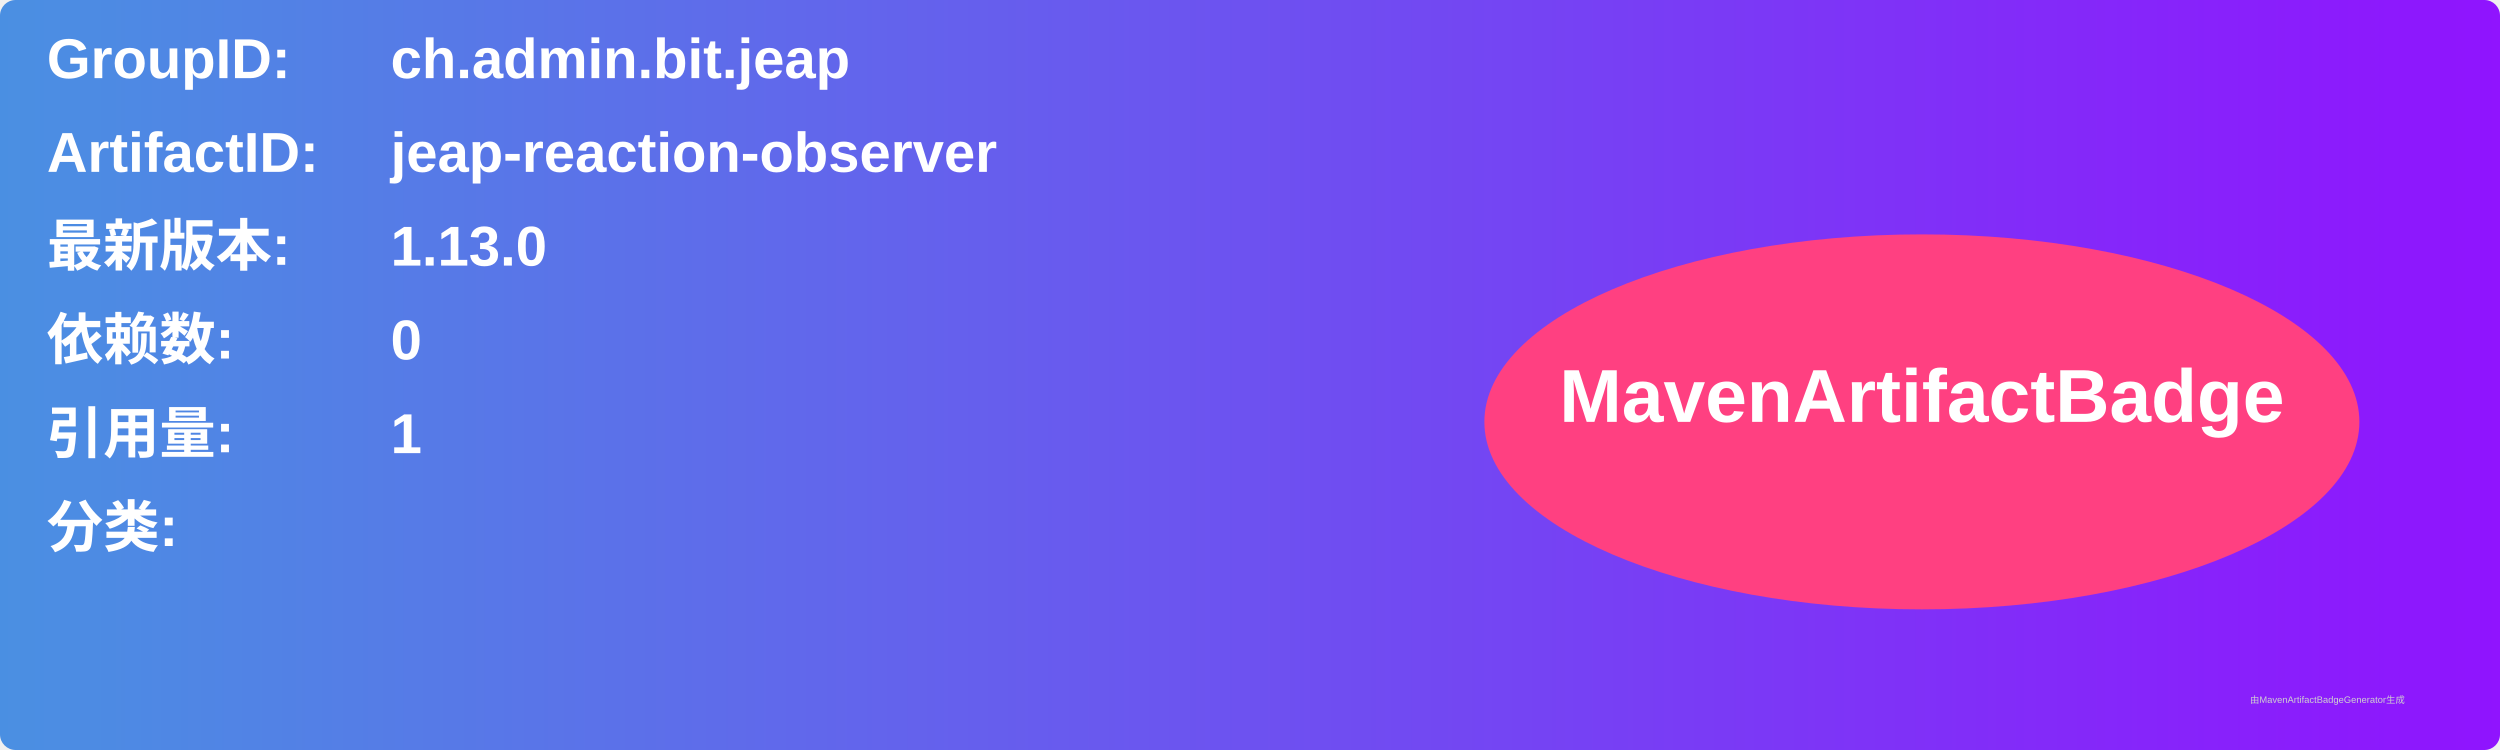
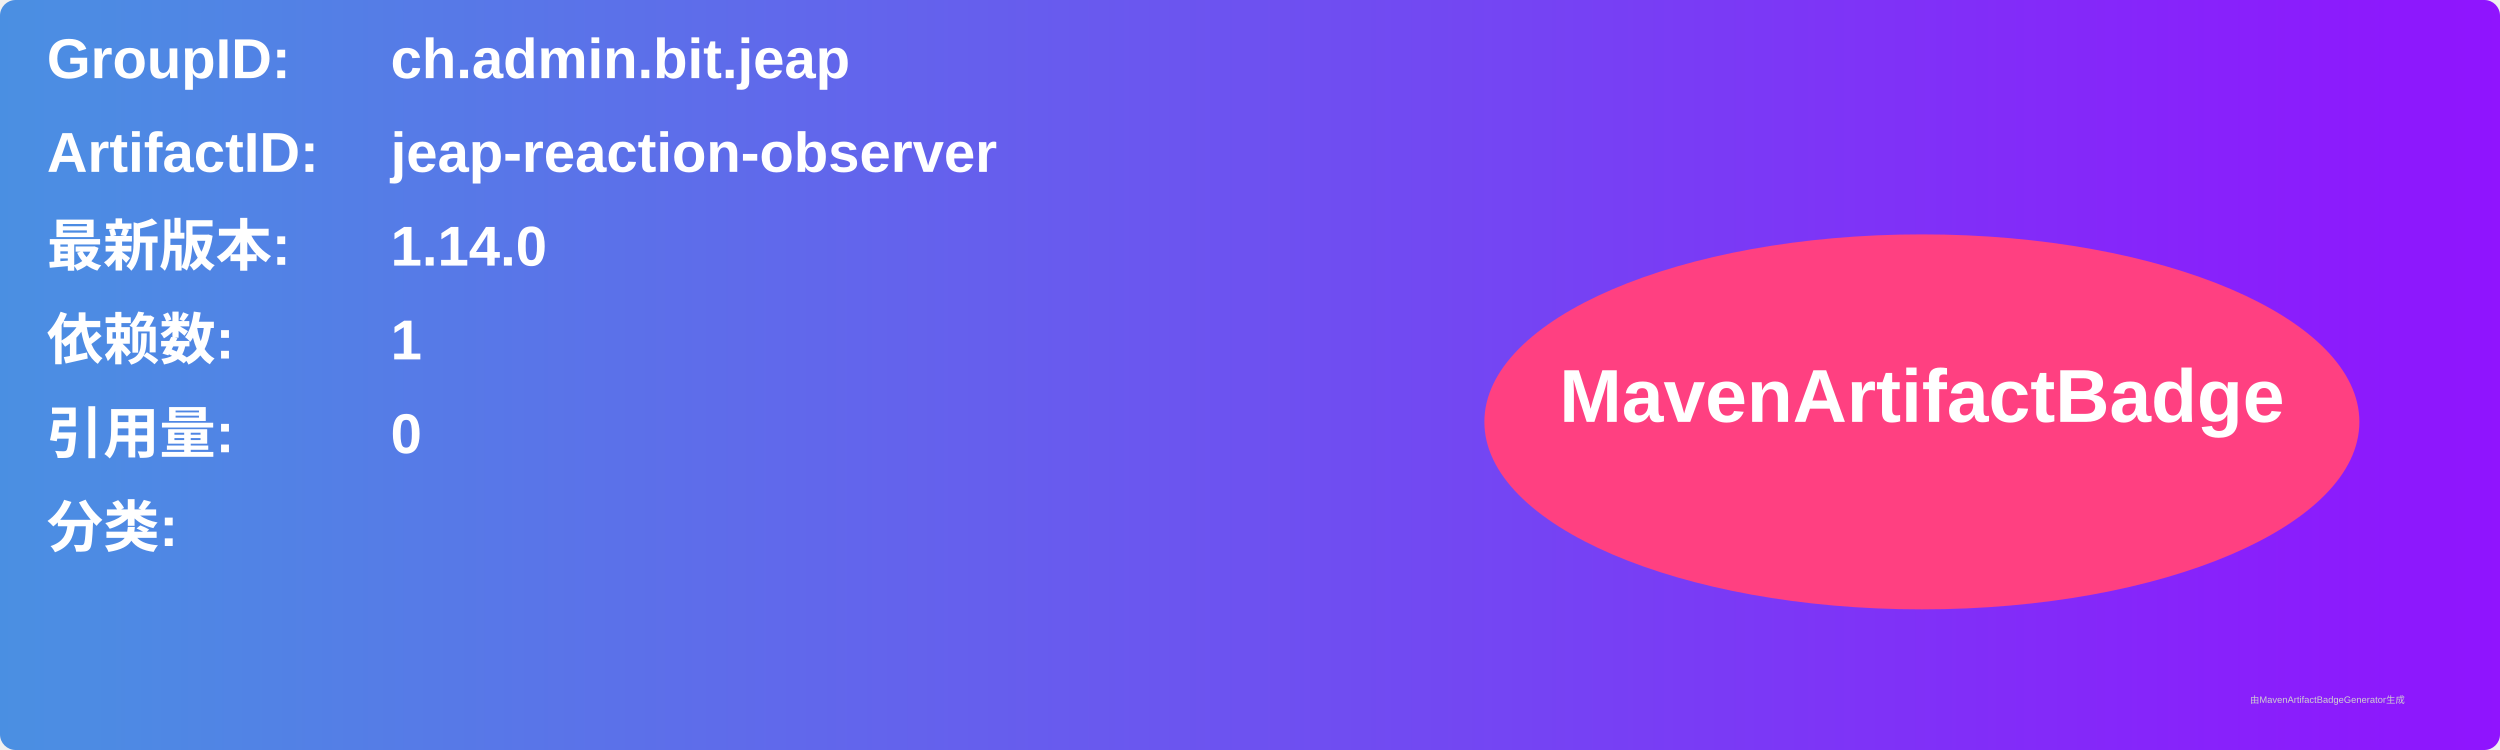
<svg xmlns="http://www.w3.org/2000/svg" width="800" height="240" viewBox="0 0 800 240">
  <linearGradient id="grad" x1="0%" y1="0%" x2="100%" y2="0%">
    <stop offset="0%" stop-color="#4a90e2" />
    <stop offset="100%" stop-color="#9013fe" />
  </linearGradient>
  <rect width="100%" height="100%" rx="5" ry="5" fill="url(#grad)" />
  <g transform="translate(15, 15)">
    <text x="0" y="10" font-family="Arial" font-size="18" fill="white" font-weight="bold" width="260">GroupID:</text>
    <text x="110" y="10" font-family="Arial" font-size="18" fill="white" font-weight="bold" width="460">ch.admin.bit.jeap</text>
    <text x="0" y="40" font-family="Arial" font-size="18" fill="white" font-weight="bold" width="260">ArtifactID:</text>
    <text x="110" y="40" font-family="Arial" font-size="18" fill="white" font-weight="bold" width="460">jeap-reaction-observer</text>
    <text x="0" y="70" font-family="Arial" font-size="18" fill="white" font-weight="bold">最新版本:</text>
    <text x="110" y="70" font-family="Arial" font-size="18" fill="white" font-weight="bold">
-       <tspan font-weight="bold">1.13.0</tspan>
+       <tspan font-weight="bold">1.14.0</tspan>
    </text>
    <text x="0" y="100" font-family="Arial" font-size="18" fill="white" font-weight="bold">依赖数: </text>
    <text x="110" y="100" font-family="Arial" font-size="18" fill="white">
-       <tspan font-weight="bold">0</tspan>
+       <tspan font-weight="bold">1</tspan>
    </text>
    <text x="0" y="130" font-family="Arial" font-size="18" fill="white" font-weight="bold">引用量: </text>
    <text x="110" y="130" font-family="Arial" font-size="18" fill="white">
-       <tspan font-weight="bold">1</tspan>
+       <tspan font-weight="bold">0</tspan>
    </text>
    <text x="0" y="160" font-family="Arial" font-size="18" fill="white" font-weight="bold">分类:</text>
    <text x="10" y="190" font-family="Arial" font-size="10" fill="white">
      <tspan font-weight="bold" />
    </text>
    <ellipse cx="600" cy="120" rx="140" ry="60" fill="#ff4081" />
    <text x="600" y="120" text-anchor="middle" font-family="Arial" font-size="24" fill="white" font-weight="bold">MavenArtifactBadge</text>
  </g>
  <text x="720" y="225" font-family="Arial" font-size="3" fill="#d0d0d0">由MavenArtifactBadgeGenerator生成</text>
</svg>
